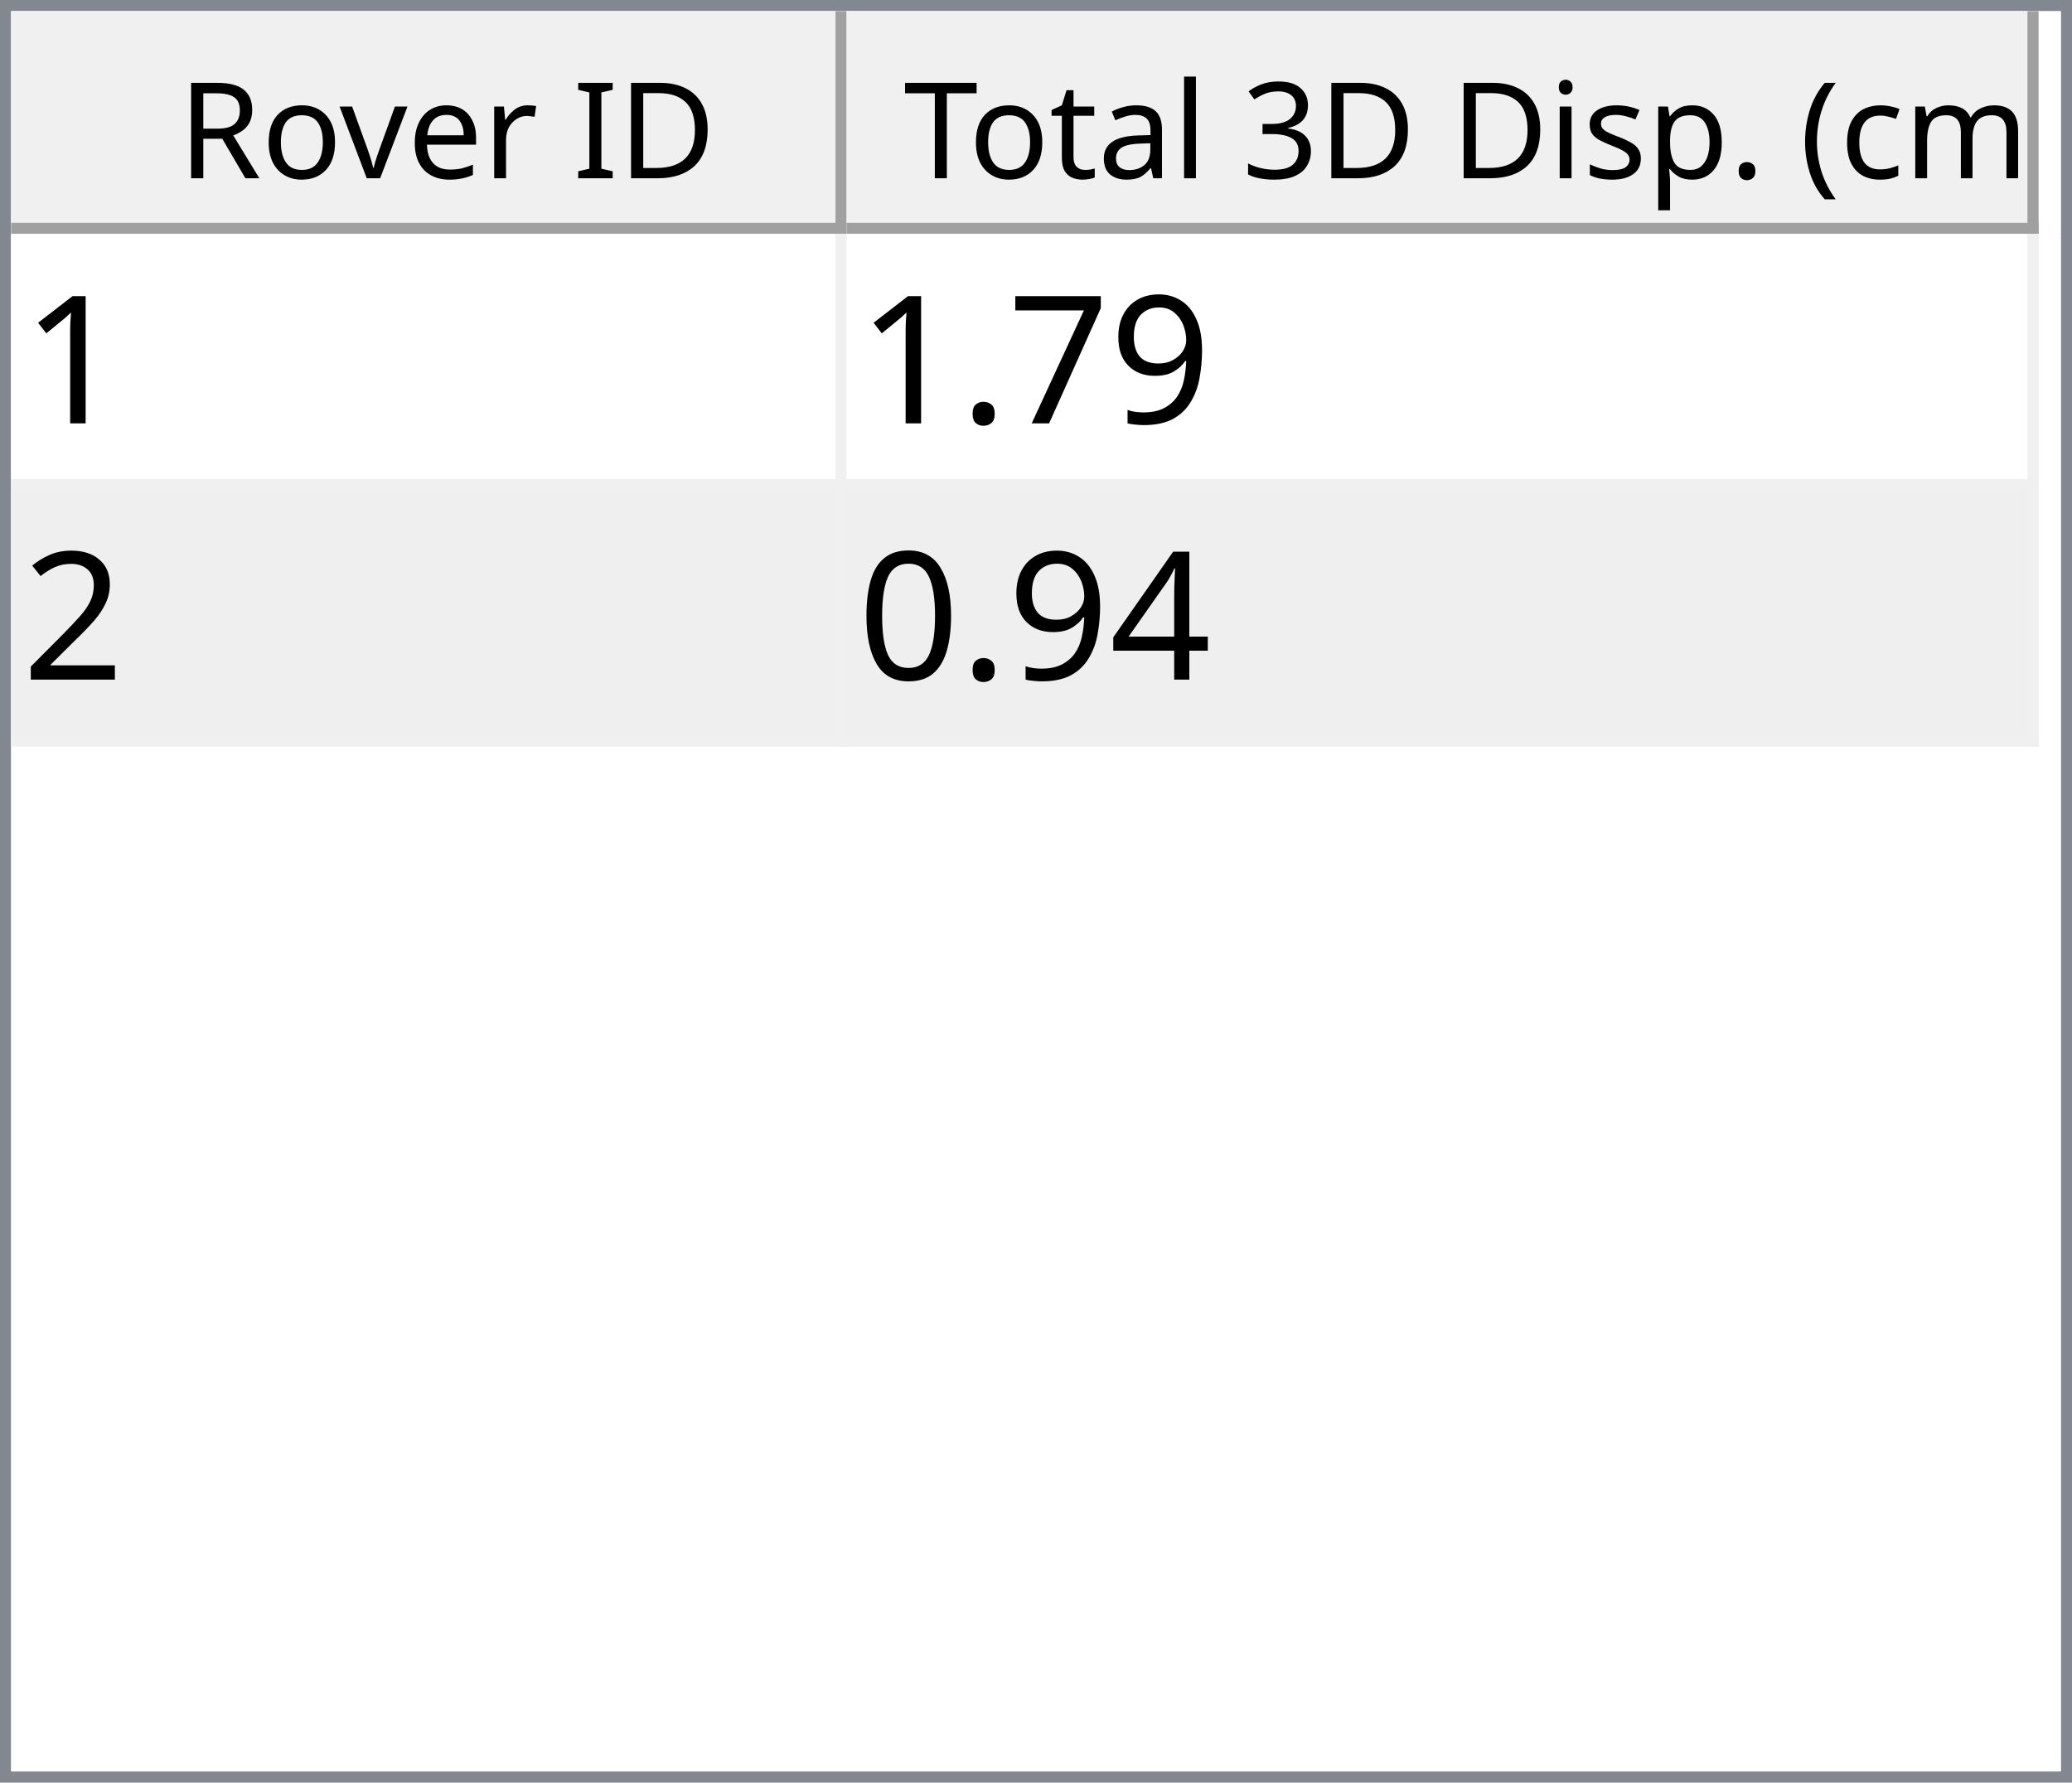
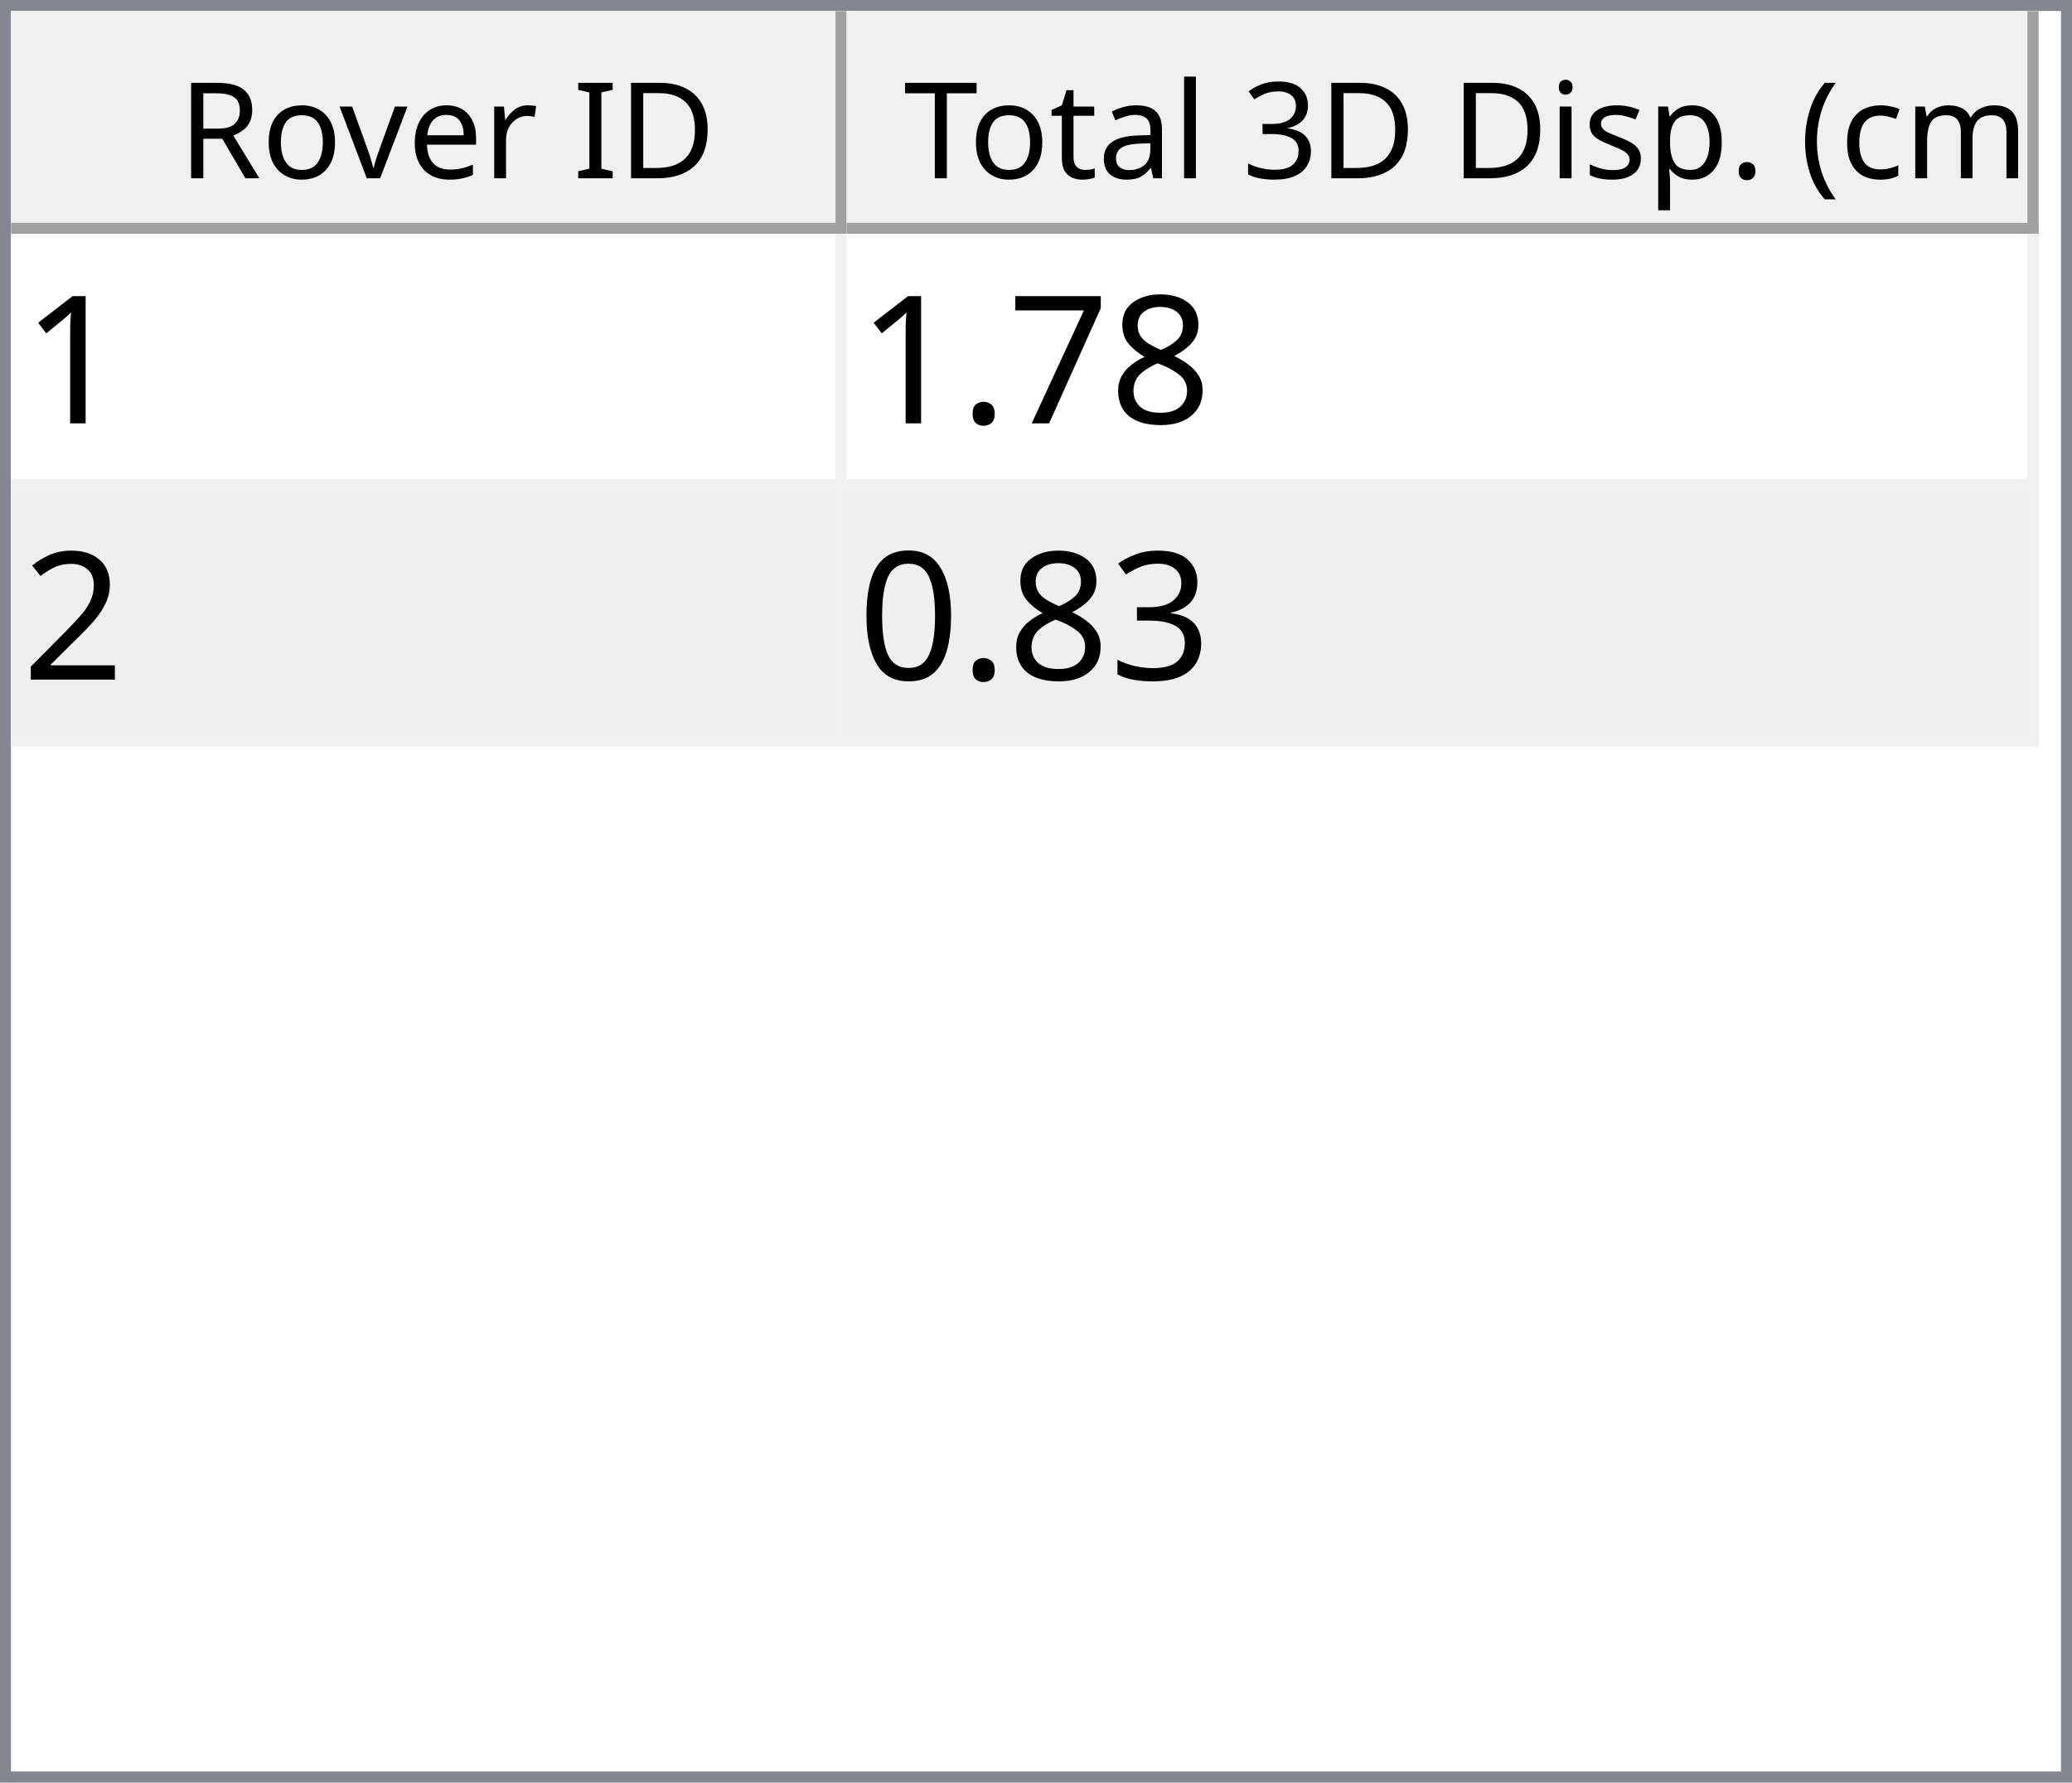
<svg xmlns="http://www.w3.org/2000/svg" style="fill-opacity:1; color-rendering:auto; color-interpolation:auto; text-rendering:auto; stroke:black; stroke-linecap:square; stroke-miterlimit:10; shape-rendering:auto; stroke-opacity:1; fill:black; stroke-dasharray:none; font-weight:normal; stroke-width:1; font-family:'Dialog'; font-style:normal; stroke-linejoin:miter; font-size:12px; stroke-dashoffset:0; image-rendering:auto;" width="186" height="160">
  <defs id="genericDefs" />
  <g>
    <defs id="defs1">
      <clipPath clipPathUnits="userSpaceOnUse" id="clipPath1">
        <path d="M0 0 L186 0 L186 160 L0 160 L0 0 Z" />
      </clipPath>
      <clipPath clipPathUnits="userSpaceOnUse" id="clipPath2">
        <path d="M0 0 L0 160 L186 160 L186 0 Z" />
      </clipPath>
      <clipPath clipPathUnits="userSpaceOnUse" id="clipPath3">
        <path d="M0 0 L0 20 L184 20 L184 0 Z" />
      </clipPath>
      <clipPath clipPathUnits="userSpaceOnUse" id="clipPath4">
        <path d="M0 0 L0 20 L75 20 L75 0 Z" />
      </clipPath>
      <clipPath clipPathUnits="userSpaceOnUse" id="clipPath5">
        <path d="M1 1 L1 19 L74 19 L74 1 Z" />
      </clipPath>
      <clipPath clipPathUnits="userSpaceOnUse" id="clipPath6">
        <path d="M0 0 L0 18 L73 18 L73 0 Z" />
      </clipPath>
      <clipPath clipPathUnits="userSpaceOnUse" id="clipPath7">
        <path d="M-0.5 -0.5 L-0.5 19.5 L74.5 19.5 L74.5 -0.5 Z" />
      </clipPath>
      <clipPath clipPathUnits="userSpaceOnUse" id="clipPath8">
        <path d="M0 0 L0 20 L107 20 L107 0 Z" />
      </clipPath>
      <clipPath clipPathUnits="userSpaceOnUse" id="clipPath9">
        <path d="M1 1 L1 19 L106 19 L106 1 Z" />
      </clipPath>
      <clipPath clipPathUnits="userSpaceOnUse" id="clipPath10">
        <path d="M0 0 L0 18 L105 18 L105 0 Z" />
      </clipPath>
      <clipPath clipPathUnits="userSpaceOnUse" id="clipPath11">
        <path d="M-0.5 -0.5 L-0.5 19.5 L106.5 19.5 L106.5 -0.5 Z" />
      </clipPath>
      <clipPath clipPathUnits="userSpaceOnUse" id="clipPath12">
        <path d="M0 0 L0 138 L184 138 L184 0 Z" />
      </clipPath>
      <clipPath clipPathUnits="userSpaceOnUse" id="clipPath13">
        <path d="M0 0 L0 46 L182 46 L182 0 Z" />
      </clipPath>
      <clipPath clipPathUnits="userSpaceOnUse" id="clipPath14">
        <path d="M-0.5 -0.5 L-0.5 45.5 L181.5 45.5 L181.5 -0.5 Z" />
      </clipPath>
      <clipPath clipPathUnits="userSpaceOnUse" id="clipPath15">
        <path d="M0 0 L0 22 L74 22 L74 0 Z" />
      </clipPath>
      <clipPath clipPathUnits="userSpaceOnUse" id="clipPath16">
        <path d="M0 0 L0 22 L106 22 L106 0 Z" />
      </clipPath>
      <font horiz-adv-x="64.551" id="font1">
        <font-face ascent="107.91" descent="25.098" units-per-em="100" style="font-style:normal; font-family:Segoe UI; font-weight:normal;" />
        <missing-glyph horiz-adv-x="64.551" d="M8.109 0 L8.109 68.266 L56.453 68.266 L56.453 0 L8.109 0 ZM15.328 7.234 L49.219 7.234 L49.219 61.031 L15.328 61.031 L15.328 7.234 Z" />
        <glyph unicode="D" horiz-adv-x="70.117" d="M9.188 0 L9.188 70.016 L28.516 70.016 Q65.531 70.016 65.531 35.891 Q65.531 19.672 55.25 9.836 Q44.969 0 27.734 0 L9.188 0 ZM17.391 62.594 L17.391 7.422 L27.828 7.422 Q41.609 7.422 49.273 14.797 Q56.938 22.172 56.938 35.688 Q56.938 62.594 28.328 62.594 L17.391 62.594 Z" />
        <glyph unicode="I" horiz-adv-x="26.611" d="M17.391 0 L9.188 0 L9.188 70.016 L17.391 70.016 L17.391 0 Z" />
        <glyph unicode=" " horiz-adv-x="27.393" d="" />
        <glyph unicode="r" horiz-adv-x="34.766" d="M34.188 41.891 Q32.078 43.5 28.125 43.5 Q23 43.5 19.555 38.672 Q16.109 33.844 16.109 25.484 L16.109 0 L8.109 0 L8.109 50 L16.109 50 L16.109 39.703 L16.312 39.703 Q18.016 44.969 21.531 47.922 Q25.047 50.875 29.391 50.875 Q32.516 50.875 34.188 50.203 L34.188 41.891 Z" />
        <glyph unicode="e" horiz-adv-x="52.295" d="M48.297 23 L12.984 23 Q13.188 14.656 17.484 10.109 Q21.781 5.562 29.297 5.562 Q37.75 5.562 44.828 11.141 L44.828 3.609 Q38.234 -1.172 27.391 -1.172 Q16.797 -1.172 10.742 5.641 Q4.688 12.453 4.688 24.812 Q4.688 36.469 11.305 43.82 Q17.922 51.172 27.734 51.172 Q37.547 51.172 42.922 44.828 Q48.297 38.484 48.297 27.203 L48.297 23 ZM40.094 29.781 Q40.047 36.719 36.75 40.578 Q33.453 44.438 27.594 44.438 Q21.922 44.438 17.969 40.383 Q14.016 36.328 13.094 29.781 L40.094 29.781 Z" />
        <glyph unicode="v" horiz-adv-x="47.9" d="M47.406 50 L27.484 0 L19.625 0 L0.688 50 L9.469 50 L22.172 13.672 Q23.578 9.672 23.922 6.688 L24.125 6.688 Q24.609 10.453 25.688 13.484 L38.969 50 L47.406 50 Z" />
        <glyph unicode="o" horiz-adv-x="58.594" d="M29 -1.172 Q17.922 -1.172 11.305 5.836 Q4.688 12.844 4.688 24.422 Q4.688 37.016 11.57 44.094 Q18.453 51.172 30.172 51.172 Q41.359 51.172 47.633 44.289 Q53.906 37.406 53.906 25.203 Q53.906 13.234 47.141 6.031 Q40.375 -1.172 29 -1.172 ZM29.594 44.438 Q21.875 44.438 17.383 39.188 Q12.891 33.938 12.891 24.703 Q12.891 15.828 17.43 10.695 Q21.969 5.562 29.594 5.562 Q37.359 5.562 41.531 10.594 Q45.703 15.625 45.703 24.906 Q45.703 34.281 41.531 39.359 Q37.359 44.438 29.594 44.438 Z" />
        <glyph unicode="R" horiz-adv-x="59.814" d="M59.375 0 L49.609 0 L37.891 19.625 Q36.281 22.359 34.766 24.289 Q33.25 26.219 31.664 27.438 Q30.078 28.656 28.25 29.219 Q26.422 29.781 24.125 29.781 L17.391 29.781 L17.391 0 L9.188 0 L9.188 70.016 L30.078 70.016 Q34.672 70.016 38.555 68.867 Q42.438 67.719 45.289 65.375 Q48.141 63.031 49.758 59.547 Q51.375 56.062 51.375 51.375 Q51.375 47.703 50.273 44.656 Q49.172 41.609 47.148 39.211 Q45.125 36.812 42.266 35.133 Q39.406 33.453 35.844 32.516 L35.844 32.328 Q37.594 31.547 38.891 30.547 Q40.188 29.547 41.359 28.18 Q42.531 26.812 43.68 25.078 Q44.828 23.344 46.234 21.047 L59.375 0 ZM17.391 62.594 L17.391 37.203 L28.516 37.203 Q31.594 37.203 34.203 38.133 Q36.812 39.062 38.719 40.797 Q40.625 42.531 41.703 45.047 Q42.781 47.562 42.781 50.688 Q42.781 56.297 39.141 59.445 Q35.5 62.594 28.609 62.594 L17.391 62.594 Z" />
        <glyph unicode=")" horiz-adv-x="30.176" d="M8.297 -15.922 L1.172 -15.922 Q16.406 2.344 16.406 26.812 Q16.406 51.469 1.078 70.016 L8.297 70.016 Q23.531 52.156 23.531 26.703 Q23.531 1.375 8.297 -15.922 Z" />
        <glyph unicode="m" horiz-adv-x="86.133" d="M79.109 0 L71.094 0 L71.094 28.719 Q71.094 37.016 68.531 40.727 Q65.969 44.438 59.906 44.438 Q54.781 44.438 51.195 39.75 Q47.609 35.062 47.609 28.516 L47.609 0 L39.594 0 L39.594 29.688 Q39.594 44.438 28.219 44.438 Q22.953 44.438 19.531 40.016 Q16.109 35.594 16.109 28.516 L16.109 0 L8.109 0 L8.109 50 L16.109 50 L16.109 42.094 L16.312 42.094 Q21.625 51.172 31.844 51.172 Q36.969 51.172 40.773 48.312 Q44.578 45.453 46 40.828 Q51.562 51.172 62.594 51.172 Q79.109 51.172 79.109 30.812 L79.109 0 Z" />
        <glyph unicode="c" horiz-adv-x="46.191" d="M42.188 2.297 Q36.422 -1.172 28.516 -1.172 Q17.828 -1.172 11.258 5.789 Q4.688 12.75 4.688 23.828 Q4.688 36.188 11.766 43.68 Q18.844 51.172 30.672 51.172 Q37.25 51.172 42.281 48.734 L42.281 40.531 Q36.719 44.438 30.375 44.438 Q22.703 44.438 17.797 38.945 Q12.891 33.453 12.891 24.516 Q12.891 15.719 17.508 10.641 Q22.125 5.562 29.891 5.562 Q36.422 5.562 42.188 9.906 L42.188 2.297 Z" />
        <glyph unicode="(" horiz-adv-x="30.176" d="M29.109 -15.922 L21.969 -15.922 Q6.844 1.375 6.844 26.703 Q6.844 52.156 21.969 70.016 L29.203 70.016 Q13.875 51.469 13.875 26.812 Q13.875 2.344 29.109 -15.922 Z" />
        <glyph unicode="." horiz-adv-x="21.68" d="M10.891 -1.078 Q8.641 -1.078 7.055 0.539 Q5.469 2.156 5.469 4.391 Q5.469 6.641 7.055 8.273 Q8.641 9.906 10.891 9.906 Q13.188 9.906 14.797 8.273 Q16.406 6.641 16.406 4.391 Q16.406 2.156 14.797 0.539 Q13.188 -1.078 10.891 -1.078 Z" />
        <glyph unicode="p" horiz-adv-x="58.789" d="M16.312 7.234 L16.109 7.234 L16.109 -23 L8.109 -23 L8.109 50 L16.109 50 L16.109 41.219 L16.312 41.219 Q22.219 51.172 33.594 51.172 Q43.266 51.172 48.688 44.461 Q54.109 37.75 54.109 26.469 Q54.109 13.922 48 6.375 Q41.891 -1.172 31.297 -1.172 Q21.578 -1.172 16.312 7.234 ZM16.109 27.391 L16.109 20.406 Q16.109 14.203 20.141 9.883 Q24.172 5.562 30.375 5.562 Q37.641 5.562 41.773 11.133 Q45.906 16.703 45.906 26.609 Q45.906 34.969 42.047 39.703 Q38.188 44.438 31.594 44.438 Q24.609 44.438 20.359 39.578 Q16.109 34.719 16.109 27.391 Z" />
        <glyph unicode="s" horiz-adv-x="42.432" d="M5.078 1.812 L5.078 10.406 Q11.625 5.562 19.484 5.562 Q30.031 5.562 30.031 12.594 Q30.031 14.594 29.125 15.992 Q28.219 17.391 26.68 18.461 Q25.141 19.531 23.07 20.383 Q21 21.234 18.609 22.172 Q15.281 23.484 12.766 24.828 Q10.25 26.172 8.57 27.859 Q6.891 29.547 6.031 31.695 Q5.172 33.844 5.172 36.719 Q5.172 40.234 6.789 42.945 Q8.406 45.656 11.086 47.484 Q13.766 49.312 17.211 50.242 Q20.656 51.172 24.312 51.172 Q30.812 51.172 35.938 48.922 L35.938 40.828 Q30.422 44.438 23.25 44.438 Q21 44.438 19.195 43.922 Q17.391 43.406 16.094 42.477 Q14.797 41.547 14.086 40.258 Q13.375 38.969 13.375 37.406 Q13.375 35.453 14.086 34.133 Q14.797 32.812 16.164 31.789 Q17.531 30.766 19.484 29.938 Q21.438 29.109 23.922 28.125 Q27.25 26.859 29.883 25.516 Q32.516 24.172 34.375 22.484 Q36.234 20.797 37.234 18.602 Q38.234 16.406 38.234 13.375 Q38.234 9.672 36.602 6.938 Q34.969 4.203 32.234 2.398 Q29.5 0.594 25.93 -0.289 Q22.359 -1.172 18.453 -1.172 Q10.75 -1.172 5.078 1.812 Z" />
        <glyph unicode="i" horiz-adv-x="24.219" d="M12.203 62.703 Q10.062 62.703 8.547 64.164 Q7.031 65.625 7.031 67.875 Q7.031 70.125 8.547 71.609 Q10.062 73.094 12.203 73.094 Q14.406 73.094 15.945 71.609 Q17.484 70.125 17.484 67.875 Q17.484 65.719 15.945 64.211 Q14.406 62.703 12.203 62.703 ZM16.109 0 L8.109 0 L8.109 50 L16.109 50 L16.109 0 Z" />
        <glyph unicode="3" horiz-adv-x="53.906" d="M46.531 19.828 Q46.531 15.094 44.75 11.211 Q42.969 7.328 39.719 4.57 Q36.469 1.812 31.93 0.297 Q27.391 -1.219 21.922 -1.219 Q11.922 -1.219 6 2.594 L6 11.188 Q13.094 5.609 22.219 5.609 Q25.875 5.609 28.828 6.539 Q31.781 7.469 33.906 9.227 Q36.031 10.984 37.18 13.477 Q38.328 15.969 38.328 19.094 Q38.328 32.812 18.797 32.812 L12.984 32.812 L12.984 39.594 L18.5 39.594 Q35.797 39.594 35.797 52.484 Q35.797 64.406 22.609 64.406 Q15.188 64.406 8.688 59.422 L8.688 67.188 Q15.375 71.188 24.609 71.188 Q29 71.188 32.57 69.969 Q36.141 68.75 38.68 66.555 Q41.219 64.359 42.609 61.281 Q44 58.203 44 54.5 Q44 40.672 30.031 36.719 L30.031 36.531 Q33.594 36.141 36.625 34.797 Q39.656 33.453 41.852 31.305 Q44.047 29.156 45.289 26.25 Q46.531 23.344 46.531 19.828 Z" />
        <glyph unicode="l" horiz-adv-x="24.219" d="M16.109 0 L8.109 0 L8.109 74.031 L16.109 74.031 L16.109 0 Z" />
        <glyph unicode="a" horiz-adv-x="50.879" d="M43.891 0 L35.891 0 L35.891 7.812 L35.688 7.812 Q30.469 -1.172 20.312 -1.172 Q12.844 -1.172 8.617 2.781 Q4.391 6.734 4.391 13.281 Q4.391 27.297 20.906 29.594 L35.891 31.688 Q35.891 44.438 25.594 44.438 Q16.547 44.438 9.281 38.281 L9.281 46.484 Q16.656 51.172 26.266 51.172 Q43.891 51.172 43.891 32.516 L43.891 0 ZM35.891 25.297 L23.828 23.641 Q18.266 22.859 15.43 20.875 Q12.594 18.891 12.594 13.875 Q12.594 10.203 15.211 7.883 Q17.828 5.562 22.172 5.562 Q28.125 5.562 32.008 9.742 Q35.891 13.922 35.891 20.312 L35.891 25.297 Z" />
        <glyph unicode="t" horiz-adv-x="33.887" d="M31.297 0.484 Q28.469 -1.078 23.828 -1.078 Q10.688 -1.078 10.688 13.578 L10.688 43.172 L2.094 43.172 L2.094 50 L10.688 50 L10.688 62.203 L18.703 64.797 L18.703 50 L31.297 50 L31.297 43.172 L18.703 43.172 L18.703 14.984 Q18.703 9.969 20.414 7.82 Q22.125 5.672 26.078 5.672 Q29.109 5.672 31.297 7.328 L31.297 0.484 Z" />
        <glyph unicode="T" horiz-adv-x="52.393" d="M50.594 62.594 L30.375 62.594 L30.375 0 L22.172 0 L22.172 62.594 L2 62.594 L2 70.016 L50.594 70.016 L50.594 62.594 Z" />
      </font>
      <font horiz-adv-x="75.0" id="font2">
        <font-face ascent="100.537" descent="21.973" units-per-em="100" style="font-style:normal; font-family:sans-serif; font-weight:normal;" />
        <missing-glyph horiz-adv-x="75.0" d="M12.5 0 L12.5 62.5 L62.5 62.5 L62.5 0 L12.5 0 ZM14.062 1.562 L60.938 1.562 L60.938 60.938 L14.062 60.938 L14.062 1.562 Z" />
        <glyph unicode="1" horiz-adv-x="55.615" d="M37.25 0 L28.469 0 L28.469 56 Q25.297 52.984 20.141 49.953 Q14.984 46.922 10.891 45.406 L10.891 53.906 Q18.266 57.375 23.781 62.305 Q29.297 67.234 31.594 71.875 L37.25 71.875 L37.25 0 Z" />
-         <glyph unicode="9" horiz-adv-x="55.615" d="M5.469 16.547 L13.922 17.328 Q14.984 11.375 18.016 8.688 Q21.047 6 25.781 6 Q29.828 6 32.883 7.859 Q35.938 9.719 37.891 12.82 Q39.844 15.922 41.164 21.195 Q42.484 26.469 42.484 31.938 Q42.484 32.516 42.438 33.688 Q39.797 29.5 35.234 26.883 Q30.672 24.266 25.344 24.266 Q16.453 24.266 10.305 30.711 Q4.156 37.156 4.156 47.703 Q4.156 58.594 10.578 65.234 Q17 71.875 26.656 71.875 Q33.641 71.875 39.43 68.117 Q45.219 64.359 48.219 57.398 Q51.219 50.438 51.219 37.25 Q51.219 23.531 48.242 15.406 Q45.266 7.281 39.383 3.031 Q33.5 -1.219 25.594 -1.219 Q17.188 -1.219 11.867 3.445 Q6.547 8.109 5.469 16.547 ZM41.453 48.141 Q41.453 55.719 37.43 60.156 Q33.406 64.594 27.734 64.594 Q21.875 64.594 17.531 59.812 Q13.188 55.031 13.188 47.406 Q13.188 40.578 17.312 36.305 Q21.438 32.031 27.484 32.031 Q33.594 32.031 37.523 36.305 Q41.453 40.578 41.453 48.141 Z" />
+         <glyph unicode="8" horiz-adv-x="55.615" d="M17.672 38.812 Q12.203 40.828 9.57 44.539 Q6.938 48.25 6.938 53.422 Q6.938 61.234 12.555 66.555 Q18.172 71.875 27.484 71.875 Q36.859 71.875 42.578 66.43 Q48.297 60.984 48.297 53.172 Q48.297 48.188 45.68 44.508 Q43.062 40.828 37.75 38.812 Q44.344 36.672 47.781 31.883 Q51.219 27.094 51.219 20.453 Q51.219 11.281 44.727 5.031 Q38.234 -1.219 27.641 -1.219 Q17.047 -1.219 10.547 5.055 Q4.047 11.328 4.047 20.703 Q4.047 27.688 7.594 32.398 Q11.141 37.109 17.672 38.812 ZM15.922 53.719 Q15.922 48.641 19.195 45.414 Q22.469 42.188 27.688 42.188 Q32.766 42.188 36.016 45.383 Q39.266 48.578 39.266 53.219 Q39.266 58.062 35.914 61.359 Q32.562 64.656 27.594 64.656 Q22.562 64.656 19.242 61.43 Q15.922 58.203 15.922 53.719 ZM13.094 20.656 Q13.094 16.891 14.875 13.375 Q16.656 9.859 20.172 7.93 Q23.688 6 27.734 6 Q34.031 6 38.133 10.055 Q42.234 14.109 42.234 20.359 Q42.234 26.703 38.016 30.859 Q33.797 35.016 27.438 35.016 Q21.234 35.016 17.164 30.914 Q13.094 26.812 13.094 20.656 Z" />
        <glyph unicode="7" horiz-adv-x="55.615" d="M4.734 62.203 L4.734 70.656 L51.078 70.656 L51.078 63.812 Q44.234 56.547 37.523 44.484 Q30.812 32.422 27.156 19.672 Q24.516 10.688 23.781 0 L14.75 0 Q14.891 8.453 18.062 20.414 Q21.234 32.375 27.172 43.484 Q33.109 54.594 39.797 62.203 L4.734 62.203 Z" />
        <glyph unicode="." horiz-adv-x="27.783" d="M9.078 0 L9.078 10.016 L19.094 10.016 L19.094 0 L9.078 0 Z" />
        <glyph unicode="2" horiz-adv-x="55.615" d="M50.344 8.453 L50.344 0 L3.031 0 Q2.938 3.172 4.047 6.109 Q5.859 10.938 9.836 15.625 Q13.812 20.312 21.344 26.469 Q33.016 36.031 37.117 41.625 Q41.219 47.219 41.219 52.203 Q41.219 57.422 37.477 61.008 Q33.734 64.594 27.734 64.594 Q21.391 64.594 17.578 60.789 Q13.766 56.984 13.719 50.25 L4.688 51.172 Q5.609 61.281 11.664 66.578 Q17.719 71.875 27.938 71.875 Q38.234 71.875 44.242 66.164 Q50.25 60.453 50.25 52 Q50.25 47.703 48.492 43.555 Q46.734 39.406 42.656 34.812 Q38.578 30.219 29.109 22.219 Q21.188 15.578 18.945 13.211 Q16.703 10.844 15.234 8.453 L50.344 8.453 Z" />
-         <glyph unicode="4" horiz-adv-x="55.615" d="M32.328 0 L32.328 17.141 L1.266 17.141 L1.266 25.203 L33.938 71.578 L41.109 71.578 L41.109 25.203 L50.781 25.203 L50.781 17.141 L41.109 17.141 L41.109 0 L32.328 0 ZM32.328 25.203 L32.328 57.469 L9.906 25.203 L32.328 25.203 Z" />
+         <glyph unicode="3" horiz-adv-x="55.615" d="M4.203 18.891 L12.984 20.062 Q14.5 12.594 18.141 9.297 Q21.781 6 27 6 Q33.203 6 37.477 10.297 Q41.75 14.594 41.75 20.953 Q41.75 27 37.797 30.93 Q33.844 34.859 27.734 34.859 Q25.25 34.859 21.531 33.891 L22.516 41.609 Q23.391 41.5 23.922 41.5 Q29.547 41.5 34.039 44.43 Q38.531 47.359 38.531 53.469 Q38.531 58.297 35.258 61.477 Q31.984 64.656 26.812 64.656 Q21.688 64.656 18.266 61.43 Q14.844 58.203 13.875 51.766 L5.078 53.328 Q6.688 62.156 12.398 67.016 Q18.109 71.875 26.609 71.875 Q32.469 71.875 37.398 69.359 Q42.328 66.844 44.945 62.5 Q47.562 58.156 47.562 53.266 Q47.562 48.641 45.07 44.828 Q42.578 41.016 37.703 38.766 Q44.047 37.312 47.562 32.695 Q51.078 28.078 51.078 21.141 Q51.078 11.766 44.242 5.25 Q37.406 -1.266 26.953 -1.266 Q17.531 -1.266 11.305 4.352 Q5.078 9.969 4.203 18.891 Z" />
        <glyph unicode="0" horiz-adv-x="55.615" d="M4.156 35.297 Q4.156 48 6.766 55.742 Q9.375 63.484 14.523 67.68 Q19.672 71.875 27.484 71.875 Q33.25 71.875 37.594 69.555 Q41.938 67.234 44.773 62.867 Q47.609 58.5 49.219 52.227 Q50.828 45.953 50.828 35.297 Q50.828 22.703 48.242 14.969 Q45.656 7.234 40.508 3.008 Q35.359 -1.219 27.484 -1.219 Q17.141 -1.219 11.234 6.203 Q4.156 15.141 4.156 35.297 ZM13.188 35.297 Q13.188 17.672 17.312 11.836 Q21.438 6 27.484 6 Q33.547 6 37.672 11.859 Q41.797 17.719 41.797 35.297 Q41.797 52.984 37.672 58.789 Q33.547 64.594 27.391 64.594 Q21.344 64.594 17.719 59.469 Q13.188 52.938 13.188 35.297 Z" />
      </font>
    </defs>
    <g style="fill:white; stroke:white;">
      <rect x="0" y="0" width="186" style="clip-path:url(#clipPath1); stroke:none;" height="160" />
    </g>
    <g style="fill:white; text-rendering:optimizeSpeed; color-rendering:optimizeSpeed; image-rendering:optimizeSpeed; shape-rendering:crispEdges; stroke:white; color-interpolation:sRGB;">
      <rect x="0" width="186" height="160" y="0" style="stroke:none;" />
      <path style="stroke:none;" d="M0 160 L186 160 L186 0 L0 0 Z" />
    </g>
    <g style="fill:rgb(240,240,240); font-family:'Segoe UI'; stroke:rgb(240,240,240);">
      <rect x="0" y="0" width="186" style="clip-path:url(#clipPath2); stroke:none;" height="160" />
    </g>
    <g style="fill:rgb(130,135,144); font-family:'Segoe UI'; stroke:rgb(130,135,144);">
      <path d="M0 0 L186 0 L186 160 L0 160 L0 0 ZM1 1 L185 1 L185 159 L1 159 L1 1 Z" style="fill-rule:evenodd; clip-path:url(#clipPath2); stroke:none;" />
    </g>
    <g style="fill:white; font-family:'Segoe UI'; stroke:white;" transform="translate(1,1)">
      <rect x="0" y="0" width="184" style="clip-path:url(#clipPath3); stroke:none;" height="20" />
    </g>
    <g style="fill:rgb(240,240,240); font-family:'Segoe UI'; stroke:rgb(240,240,240);" transform="translate(1,1)">
      <rect x="0" y="0" width="75" style="clip-path:url(#clipPath4); stroke:none;" height="20" />
    </g>
    <g style="font-family:'Segoe UI';" transform="translate(2,2)">
      <text x="14" xml:space="preserve" y="14" style="clip-path:url(#clipPath6); stroke:none;">Rover ID</text>
    </g>
    <g style="fill:rgb(160,160,160); font-family:'Segoe UI'; stroke:rgb(160,160,160); stroke-linejoin:bevel;" transform="translate(1.5,1.5)">
      <line x1="74" x2="74" y1="0" style="fill:none; clip-path:url(#clipPath7);" y2="19" />
    </g>
    <g style="fill:rgb(160,160,160); font-family:'Segoe UI'; stroke:rgb(160,160,160); stroke-linejoin:bevel;" transform="matrix(1,0,0,1,1,1) translate(0.5,0.5)">
      <line x1="0" x2="74" y1="19" style="fill:none; clip-path:url(#clipPath7);" y2="19" />
    </g>
    <g style="fill:rgb(240,240,240); font-family:'Segoe UI'; stroke:rgb(240,240,240);" transform="translate(76,1)">
      <rect x="0" y="0" width="107" style="clip-path:url(#clipPath8); stroke:none;" height="20" />
    </g>
    <g style="font-family:'Segoe UI';" transform="translate(77,2)">
      <text x="1" xml:space="preserve" y="14" style="clip-path:url(#clipPath10); stroke:none;"> Total 3D Disp. (cm)</text>
    </g>
    <g style="fill:rgb(160,160,160); font-family:'Segoe UI'; stroke:rgb(160,160,160); stroke-linejoin:bevel;" transform="translate(76.5,1.5)">
      <line x1="106" x2="106" y1="0" style="fill:none; clip-path:url(#clipPath11);" y2="19" />
    </g>
    <g style="fill:rgb(160,160,160); font-family:'Segoe UI'; stroke:rgb(160,160,160); stroke-linejoin:bevel;" transform="matrix(1,0,0,1,76,1) translate(0.5,0.5)">
      <line x1="0" x2="106" y1="19" style="fill:none; clip-path:url(#clipPath11);" y2="19" />
    </g>
    <g style="fill:white; font-family:'Segoe UI'; stroke:white;" transform="translate(1,21)">
      <rect x="0" y="0" width="184" style="clip-path:url(#clipPath12); stroke:none;" height="138" />
    </g>
    <g style="fill:rgb(240,240,240); font-size:16px; font-family:sans-serif; stroke:rgb(240,240,240);" transform="translate(1,21)">
      <rect x="0" y="0" width="182" style="clip-path:url(#clipPath13); stroke:none;" height="46" />
      <line transform="translate(0.5,0.5)" x1="0" x2="181" y1="22" style="clip-path:url(#clipPath14); fill:none; stroke-linejoin:bevel;" y2="22" />
    </g>
    <g transform="matrix(1,0,0,1,1,21) translate(0.5,0.5)" style="fill:rgb(240,240,240); font-size:16px; font-family:sans-serif; stroke:rgb(240,240,240); stroke-linejoin:bevel;">
      <line x1="0" x2="181" y1="45" style="fill:none; clip-path:url(#clipPath14);" y2="45" />
    </g>
    <g transform="matrix(1,0,0,1,1,21) translate(0.5,0.5)" style="fill:rgb(240,240,240); font-size:16px; font-family:sans-serif; stroke:rgb(240,240,240); stroke-linejoin:bevel;">
      <line x1="74" x2="74" y1="0" style="fill:none; clip-path:url(#clipPath14);" y2="45" />
    </g>
    <g transform="matrix(1,0,0,1,1,21) translate(0.5,0.5)" style="fill:rgb(240,240,240); font-size:16px; font-family:sans-serif; stroke:rgb(240,240,240); stroke-linejoin:bevel;">
      <line x1="181" x2="181" y1="0" style="fill:none; clip-path:url(#clipPath14);" y2="45" />
    </g>
    <g style="fill:white; font-size:16px; font-family:sans-serif; stroke:white;" transform="matrix(1,0,0,1,1,21)">
      <rect x="0" y="0" width="74" style="clip-path:url(#clipPath15); stroke:none;" height="22" />
      <text x="1" y="17" style="fill:black; clip-path:url(#clipPath15); stroke:none;" xml:space="preserve">1</text>
    </g>
    <g style="fill:white; font-size:16px; font-family:sans-serif; stroke:white;" transform="matrix(1,0,0,1,1,21) translate(75,0)">
      <rect x="0" y="0" width="106" style="clip-path:url(#clipPath16); stroke:none;" height="22" />
-       <text x="1" y="17" style="fill:black; clip-path:url(#clipPath16); stroke:none;" xml:space="preserve">1.79</text>
+       <text x="1" y="17" style="fill:black; clip-path:url(#clipPath16); stroke:none;" xml:space="preserve">1.78</text>
    </g>
    <g style="fill:rgb(239,239,239); font-size:16px; font-family:sans-serif; stroke:rgb(239,239,239);" transform="matrix(1,0,0,1,1,21) translate(0,23)">
      <rect x="0" y="0" width="74" style="clip-path:url(#clipPath15); stroke:none;" height="22" />
      <text x="1" y="17" style="fill:black; clip-path:url(#clipPath15); stroke:none;" xml:space="preserve">2</text>
    </g>
    <g style="fill:rgb(239,239,239); font-size:16px; font-family:sans-serif; stroke:rgb(239,239,239);" transform="matrix(1,0,0,1,1,21) translate(75,23)">
      <rect x="0" y="0" width="106" style="clip-path:url(#clipPath16); stroke:none;" height="22" />
-       <text x="1" y="17" style="fill:black; clip-path:url(#clipPath16); stroke:none;" xml:space="preserve">0.94</text>
+       <text x="1" y="17" style="fill:black; clip-path:url(#clipPath16); stroke:none;" xml:space="preserve">0.83</text>
    </g>
  </g>
</svg>
